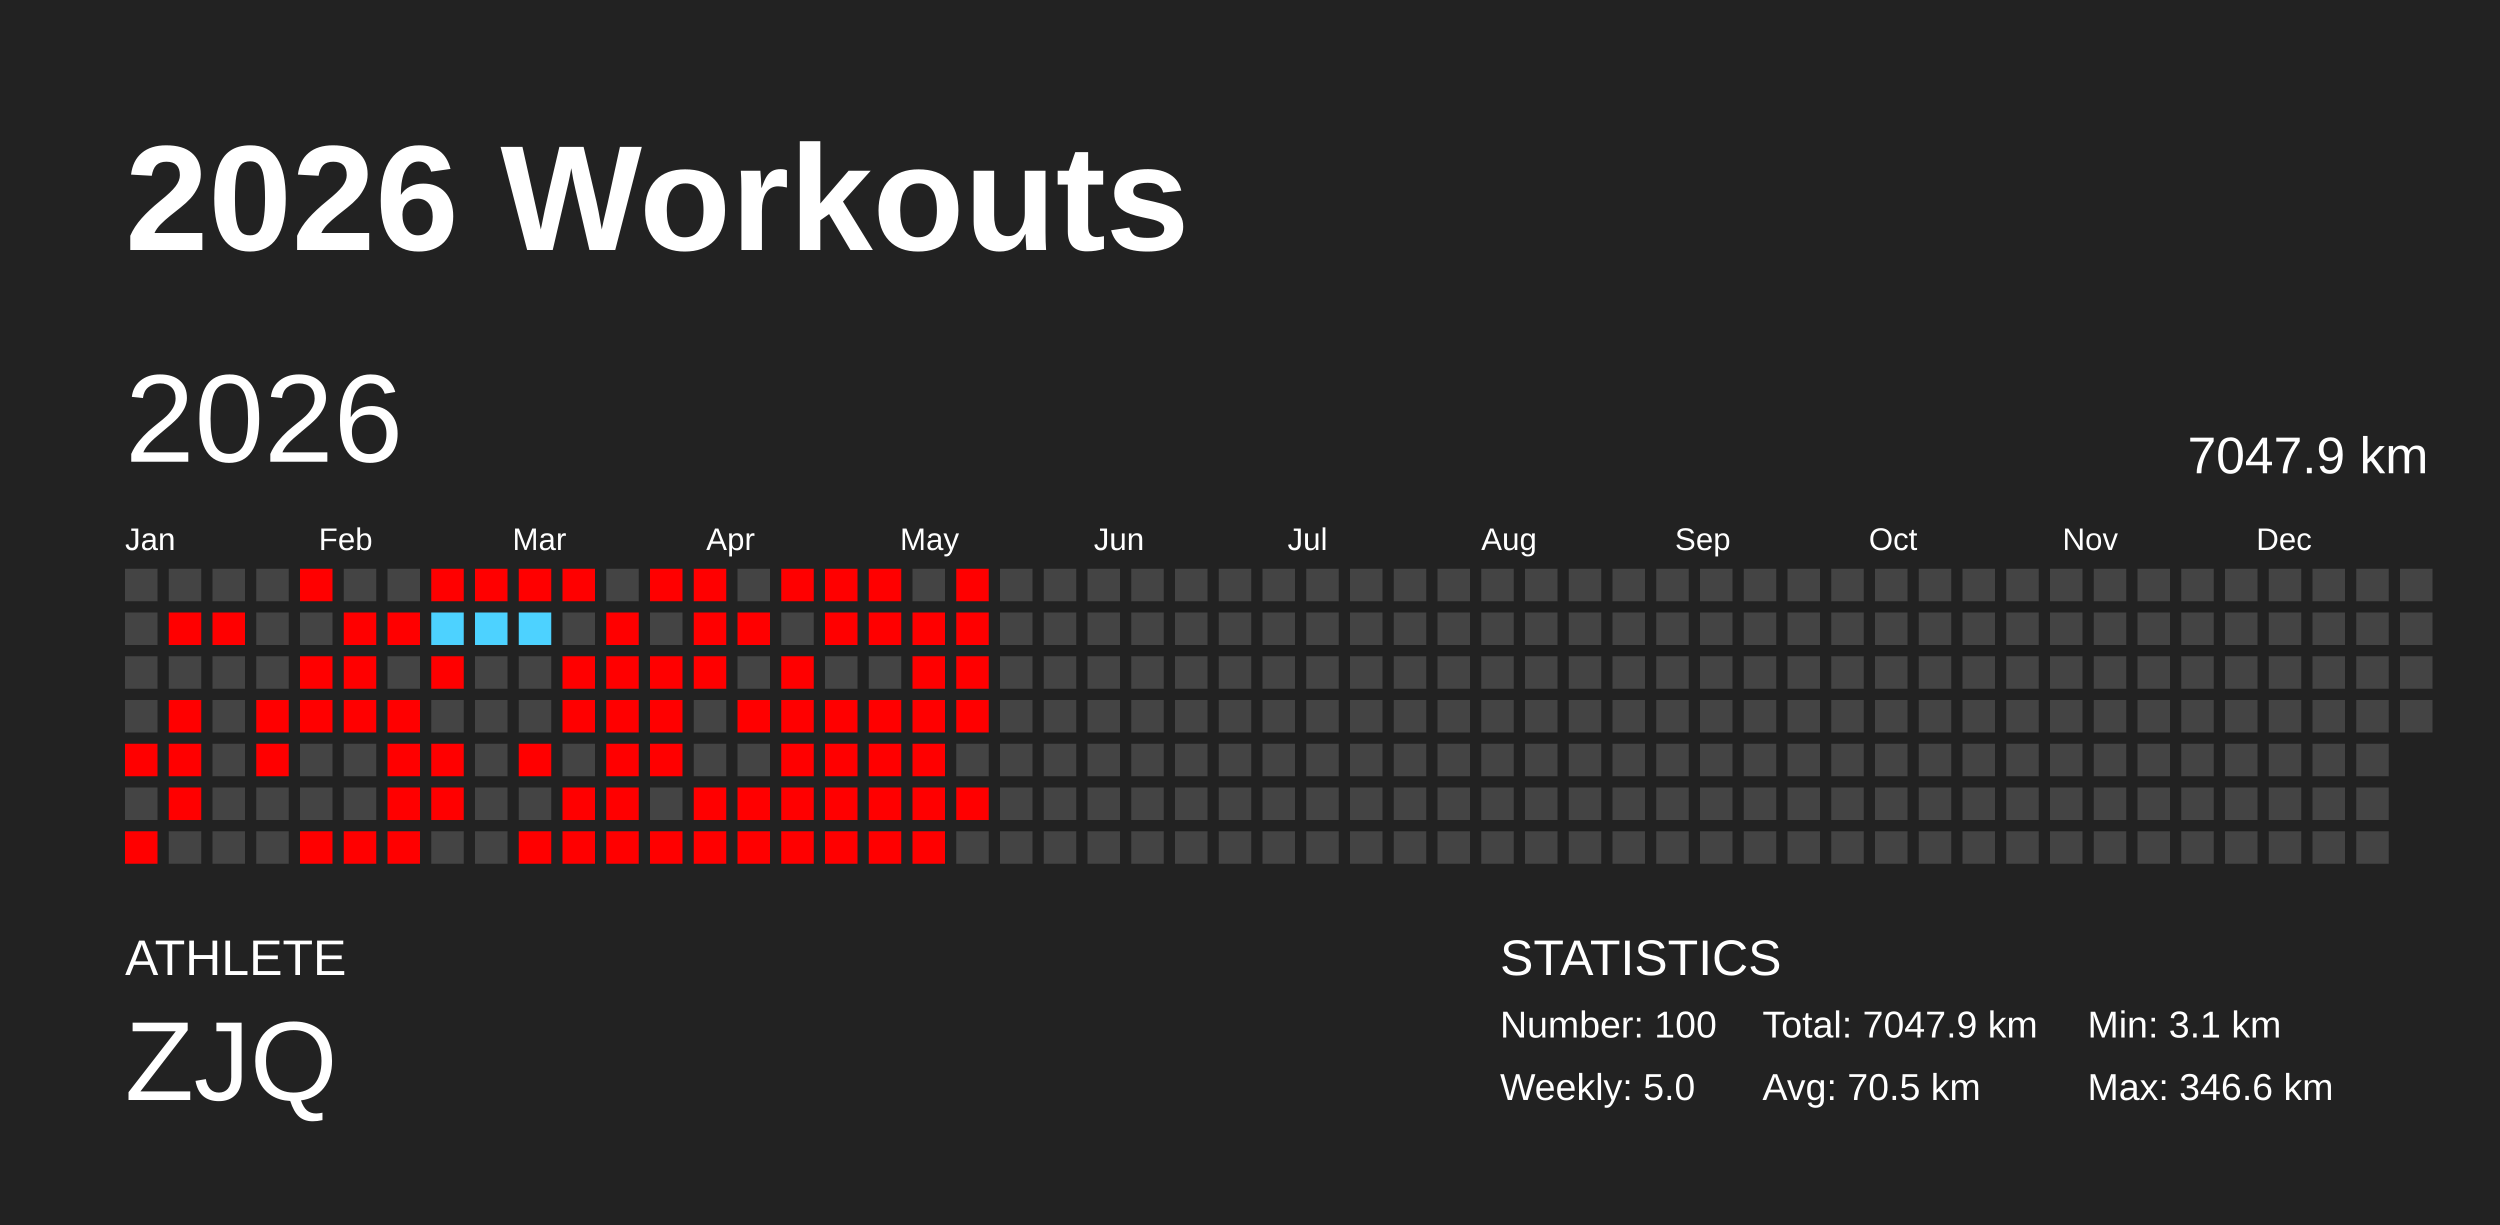
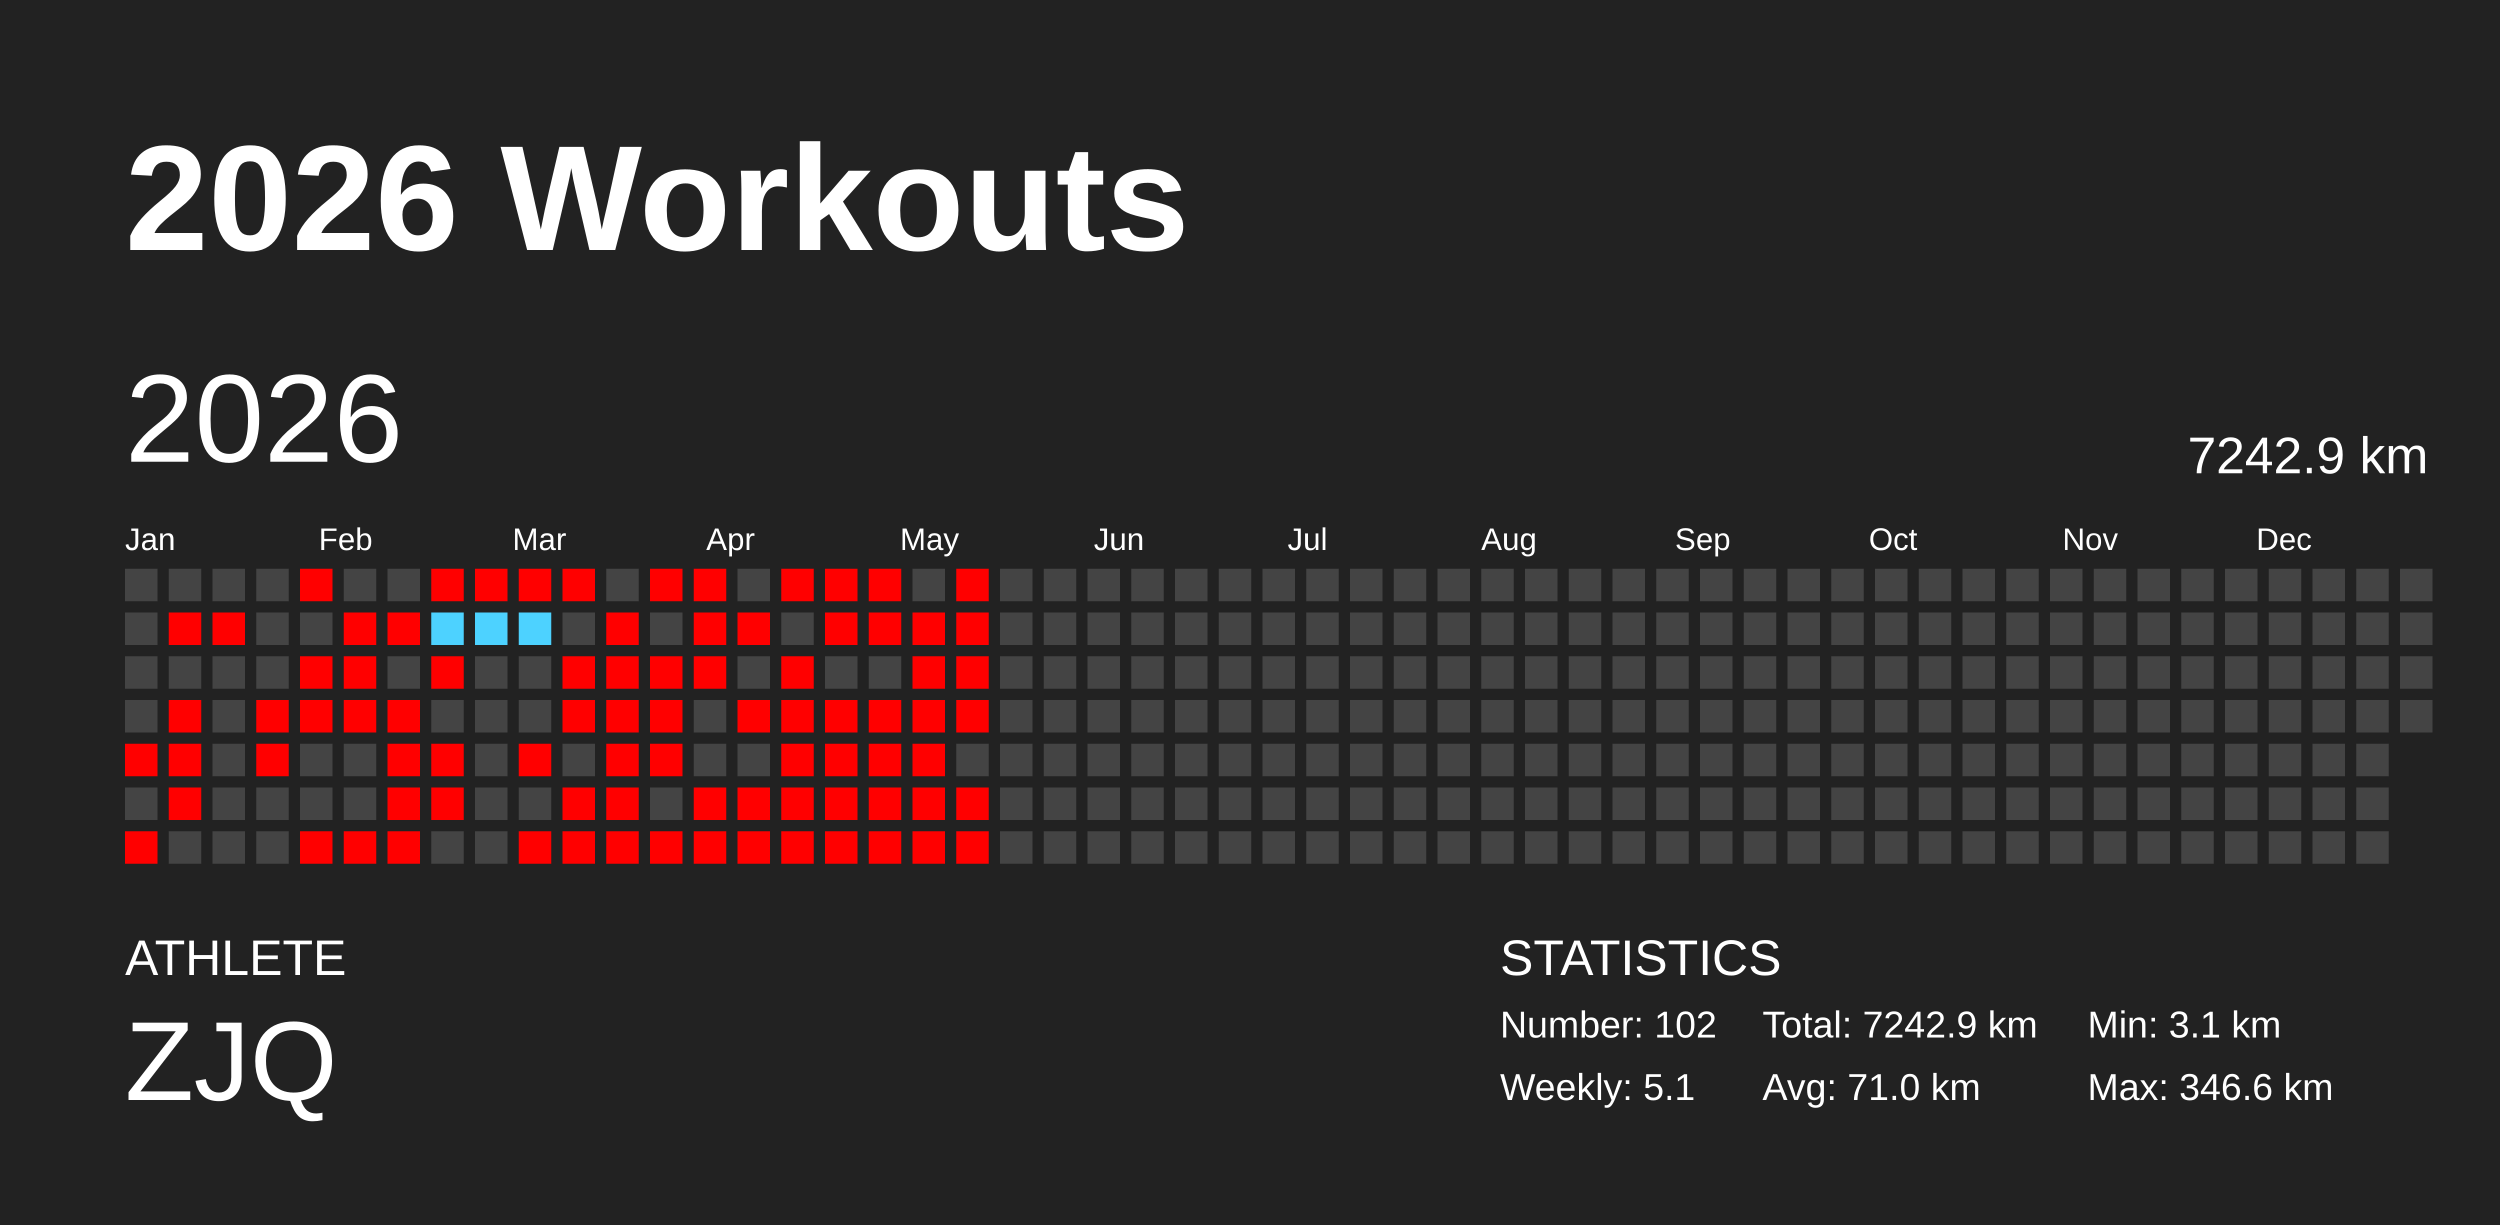
<svg xmlns="http://www.w3.org/2000/svg" baseProfile="full" height="98mm" version="1.1" viewBox="0,0,200,98" width="200mm">
  <defs />
  <rect fill="#222222" height="98" width="200" x="0" y="0" />
  <text fill="#FFFFFF" style="font-size:12px; font-family:Arial; font-weight:bold;" x="10" y="20">2026 Workouts</text>
  <text fill="#FFFFFF" style="font-size:4px; font-family:Arial" x="10" y="78">ATHLETE</text>
  <text fill="#FFFFFF" style="font-size:9px; font-family:Arial" x="10" y="88">ZJQ</text>
  <text fill="#FFFFFF" style="font-size:4px; font-family:Arial" x="120" y="78">STATISTICS</text>
-   <text fill="#FFFFFF" style="font-size:3px; font-family:Arial" x="120" y="83">Number: 100</text>
-   <text fill="#FFFFFF" style="font-size:3px; font-family:Arial" x="120" y="88">Weekly: 5.0</text>
-   <text fill="#FFFFFF" style="font-size:3px; font-family:Arial" x="141" y="83">Total: 7047.9 km</text>
-   <text fill="#FFFFFF" style="font-size:3px; font-family:Arial" x="141" y="88">Avg: 70.5 km</text>
+   <text fill="#FFFFFF" style="font-size:3px; font-family:Arial" x="120" y="83">Number: 102</text>
+   <text fill="#FFFFFF" style="font-size:3px; font-family:Arial" x="120" y="88">Weekly: 5.1</text>
+   <text fill="#FFFFFF" style="font-size:3px; font-family:Arial" x="141" y="83">Total: 7242.9 km</text>
+   <text fill="#FFFFFF" style="font-size:3px; font-family:Arial" x="141" y="88">Avg: 71.0 km</text>
  <text fill="#FFFFFF" style="font-size:3px; font-family:Arial" x="167" y="83">Min: 3.1 km</text>
  <text fill="#FFFFFF" style="font-size:3px; font-family:Arial" x="167" y="88">Max: 346.6 km</text>
  <text dominant-baseline="hanging" fill="#FFFFFF" style="font-size:10.0px; font-family:Arial;" x="10" y="30">2026</text>
-   <text dominant-baseline="hanging" fill="#FFFFFF" style="font-size:4.125px; font-family:Arial;" x="175" y="35">7047.9 km</text>
+   <text dominant-baseline="hanging" fill="#FFFFFF" style="font-size:4.125px; font-family:Arial;" x="175" y="35">7242.9 km</text>
  <text fill="#FFFFFF" style="font-size:2.5px; font-family:Arial" x="10.0" y="44">Jan</text>
  <text fill="#FFFFFF" style="font-size:2.5px; font-family:Arial" x="25.5" y="44">Feb</text>
  <text fill="#FFFFFF" style="font-size:2.5px; font-family:Arial" x="41.0" y="44">Mar</text>
  <text fill="#FFFFFF" style="font-size:2.5px; font-family:Arial" x="56.5" y="44">Apr</text>
  <text fill="#FFFFFF" style="font-size:2.5px; font-family:Arial" x="72.0" y="44">May</text>
  <text fill="#FFFFFF" style="font-size:2.5px; font-family:Arial" x="87.5" y="44">Jun</text>
  <text fill="#FFFFFF" style="font-size:2.5px; font-family:Arial" x="103.0" y="44">Jul</text>
  <text fill="#FFFFFF" style="font-size:2.5px; font-family:Arial" x="118.5" y="44">Aug</text>
  <text fill="#FFFFFF" style="font-size:2.5px; font-family:Arial" x="134.0" y="44">Sep</text>
  <text fill="#FFFFFF" style="font-size:2.5px; font-family:Arial" x="149.5" y="44">Oct</text>
  <text fill="#FFFFFF" style="font-size:2.5px; font-family:Arial" x="165.0" y="44">Nov</text>
  <text fill="#FFFFFF" style="font-size:2.5px; font-family:Arial" x="180.5" y="44">Dec</text>
  <rect fill="#444444" height="2.6" width="2.6" x="10.0" y="45.5" />
  <rect fill="#444444" height="2.6" width="2.6" x="10.0" y="49.0" />
  <rect fill="#444444" height="2.6" width="2.6" x="10.0" y="52.5" />
  <rect fill="#444444" height="2.6" width="2.6" x="10.0" y="56.0" />
  <rect fill="red" height="2.6" width="2.6" x="10.0" y="59.5" />
  <rect fill="#444444" height="2.6" width="2.6" x="10.0" y="63.0" />
  <rect fill="red" height="2.6" width="2.6" x="10.0" y="66.5" />
  <rect fill="#444444" height="2.6" width="2.6" x="13.5" y="45.5" />
  <rect fill="red" height="2.6" width="2.6" x="13.5" y="49.0" />
  <rect fill="#444444" height="2.6" width="2.6" x="13.5" y="52.5" />
  <rect fill="red" height="2.6" width="2.6" x="13.5" y="56.0" />
  <rect fill="red" height="2.6" width="2.6" x="13.5" y="59.5" />
  <rect fill="red" height="2.6" width="2.6" x="13.5" y="63.0" />
  <rect fill="#444444" height="2.6" width="2.6" x="13.5" y="66.5" />
  <rect fill="#444444" height="2.6" width="2.6" x="17.0" y="45.5" />
  <rect fill="red" height="2.6" width="2.6" x="17.0" y="49.0" />
  <rect fill="#444444" height="2.6" width="2.6" x="17.0" y="52.5" />
  <rect fill="#444444" height="2.6" width="2.6" x="17.0" y="56.0" />
  <rect fill="#444444" height="2.6" width="2.6" x="17.0" y="59.5" />
  <rect fill="#444444" height="2.6" width="2.6" x="17.0" y="63.0" />
  <rect fill="#444444" height="2.6" width="2.6" x="17.0" y="66.5" />
  <rect fill="#444444" height="2.6" width="2.6" x="20.5" y="45.5" />
  <rect fill="#444444" height="2.6" width="2.6" x="20.5" y="49.0" />
  <rect fill="#444444" height="2.6" width="2.6" x="20.5" y="52.5" />
  <rect fill="red" height="2.6" width="2.6" x="20.5" y="56.0" />
  <rect fill="red" height="2.6" width="2.6" x="20.5" y="59.5" />
  <rect fill="#444444" height="2.6" width="2.6" x="20.5" y="63.0" />
  <rect fill="#444444" height="2.6" width="2.6" x="20.5" y="66.5" />
  <rect fill="red" height="2.6" width="2.6" x="24.0" y="45.5" />
  <rect fill="#444444" height="2.6" width="2.6" x="24.0" y="49.0" />
  <rect fill="red" height="2.6" width="2.6" x="24.0" y="52.5" />
  <rect fill="red" height="2.6" width="2.6" x="24.0" y="56.0" />
  <rect fill="#444444" height="2.6" width="2.6" x="24.0" y="59.5" />
  <rect fill="#444444" height="2.6" width="2.6" x="24.0" y="63.0" />
  <rect fill="red" height="2.6" width="2.6" x="24.0" y="66.5" />
  <rect fill="#444444" height="2.6" width="2.6" x="27.5" y="45.5" />
  <rect fill="red" height="2.6" width="2.6" x="27.5" y="49.0" />
  <rect fill="red" height="2.6" width="2.6" x="27.5" y="52.5" />
  <rect fill="red" height="2.6" width="2.6" x="27.5" y="56.0" />
  <rect fill="#444444" height="2.6" width="2.6" x="27.5" y="59.5" />
  <rect fill="#444444" height="2.6" width="2.6" x="27.5" y="63.0" />
  <rect fill="red" height="2.6" width="2.6" x="27.5" y="66.5" />
  <rect fill="#444444" height="2.6" width="2.6" x="31.0" y="45.5" />
  <rect fill="red" height="2.6" width="2.6" x="31.0" y="49.0" />
  <rect fill="#444444" height="2.6" width="2.6" x="31.0" y="52.5" />
  <rect fill="red" height="2.6" width="2.6" x="31.0" y="56.0" />
  <rect fill="red" height="2.6" width="2.6" x="31.0" y="59.5" />
  <rect fill="red" height="2.6" width="2.6" x="31.0" y="63.0" />
  <rect fill="red" height="2.6" width="2.6" x="31.0" y="66.5" />
  <rect fill="red" height="2.6" width="2.6" x="34.5" y="45.5" />
  <rect fill="#4dd2ff" height="2.6" width="2.6" x="34.5" y="49.0" />
  <rect fill="red" height="2.6" width="2.6" x="34.5" y="52.5" />
  <rect fill="#444444" height="2.6" width="2.6" x="34.5" y="56.0" />
  <rect fill="red" height="2.6" width="2.6" x="34.5" y="59.5" />
  <rect fill="red" height="2.6" width="2.6" x="34.5" y="63.0" />
  <rect fill="#444444" height="2.6" width="2.6" x="34.5" y="66.5" />
  <rect fill="red" height="2.6" width="2.6" x="38.0" y="45.5" />
  <rect fill="#4dd2ff" height="2.6" width="2.6" x="38.0" y="49.0" />
  <rect fill="#444444" height="2.6" width="2.6" x="38.0" y="52.5" />
  <rect fill="#444444" height="2.6" width="2.6" x="38.0" y="56.0" />
  <rect fill="#444444" height="2.6" width="2.6" x="38.0" y="59.5" />
  <rect fill="#444444" height="2.6" width="2.6" x="38.0" y="63.0" />
  <rect fill="#444444" height="2.6" width="2.6" x="38.0" y="66.5" />
  <rect fill="red" height="2.6" width="2.6" x="41.5" y="45.5" />
  <rect fill="#4dd2ff" height="2.6" width="2.6" x="41.5" y="49.0" />
  <rect fill="#444444" height="2.6" width="2.6" x="41.5" y="52.5" />
  <rect fill="#444444" height="2.6" width="2.6" x="41.5" y="56.0" />
  <rect fill="red" height="2.6" width="2.6" x="41.5" y="59.5" />
  <rect fill="#444444" height="2.6" width="2.6" x="41.5" y="63.0" />
  <rect fill="red" height="2.6" width="2.6" x="41.5" y="66.5" />
  <rect fill="red" height="2.6" width="2.6" x="45.0" y="45.5" />
  <rect fill="#444444" height="2.6" width="2.6" x="45.0" y="49.0" />
  <rect fill="red" height="2.6" width="2.6" x="45.0" y="52.5" />
  <rect fill="red" height="2.6" width="2.6" x="45.0" y="56.0" />
  <rect fill="#444444" height="2.6" width="2.6" x="45.0" y="59.5" />
  <rect fill="red" height="2.6" width="2.6" x="45.0" y="63.0" />
  <rect fill="red" height="2.6" width="2.6" x="45.0" y="66.5" />
  <rect fill="#444444" height="2.6" width="2.6" x="48.5" y="45.5" />
  <rect fill="red" height="2.6" width="2.6" x="48.5" y="49.0" />
  <rect fill="red" height="2.6" width="2.6" x="48.5" y="52.5" />
  <rect fill="red" height="2.6" width="2.6" x="48.5" y="56.0" />
  <rect fill="red" height="2.6" width="2.6" x="48.5" y="59.5" />
  <rect fill="red" height="2.6" width="2.6" x="48.5" y="63.0" />
  <rect fill="red" height="2.6" width="2.6" x="48.5" y="66.5" />
  <rect fill="red" height="2.6" width="2.6" x="52.0" y="45.5" />
  <rect fill="#444444" height="2.6" width="2.6" x="52.0" y="49.0" />
  <rect fill="red" height="2.6" width="2.6" x="52.0" y="52.5" />
  <rect fill="red" height="2.6" width="2.6" x="52.0" y="56.0" />
  <rect fill="red" height="2.6" width="2.6" x="52.0" y="59.5" />
  <rect fill="#444444" height="2.6" width="2.6" x="52.0" y="63.0" />
  <rect fill="red" height="2.6" width="2.6" x="52.0" y="66.5" />
  <rect fill="red" height="2.6" width="2.6" x="55.5" y="45.5" />
  <rect fill="red" height="2.6" width="2.6" x="55.5" y="49.0" />
  <rect fill="red" height="2.6" width="2.6" x="55.5" y="52.5" />
  <rect fill="#444444" height="2.6" width="2.6" x="55.5" y="56.0" />
  <rect fill="#444444" height="2.6" width="2.6" x="55.5" y="59.5" />
  <rect fill="red" height="2.6" width="2.6" x="55.5" y="63.0" />
  <rect fill="red" height="2.6" width="2.6" x="55.5" y="66.5" />
  <rect fill="#444444" height="2.6" width="2.6" x="59.0" y="45.5" />
  <rect fill="red" height="2.6" width="2.6" x="59.0" y="49.0" />
  <rect fill="#444444" height="2.6" width="2.6" x="59.0" y="52.5" />
  <rect fill="red" height="2.6" width="2.6" x="59.0" y="56.0" />
  <rect fill="#444444" height="2.6" width="2.6" x="59.0" y="59.5" />
  <rect fill="red" height="2.6" width="2.6" x="59.0" y="63.0" />
  <rect fill="red" height="2.6" width="2.6" x="59.0" y="66.5" />
  <rect fill="red" height="2.6" width="2.6" x="62.5" y="45.5" />
  <rect fill="#444444" height="2.6" width="2.6" x="62.5" y="49.0" />
  <rect fill="red" height="2.6" width="2.6" x="62.5" y="52.5" />
  <rect fill="red" height="2.6" width="2.6" x="62.5" y="56.0" />
  <rect fill="red" height="2.6" width="2.6" x="62.5" y="59.5" />
  <rect fill="red" height="2.6" width="2.6" x="62.5" y="63.0" />
  <rect fill="red" height="2.6" width="2.6" x="62.5" y="66.5" />
  <rect fill="red" height="2.6" width="2.6" x="66.0" y="45.5" />
  <rect fill="red" height="2.6" width="2.6" x="66.0" y="49.0" />
  <rect fill="#444444" height="2.6" width="2.6" x="66.0" y="52.5" />
  <rect fill="red" height="2.6" width="2.6" x="66.0" y="56.0" />
  <rect fill="red" height="2.6" width="2.6" x="66.0" y="59.5" />
  <rect fill="red" height="2.6" width="2.6" x="66.0" y="63.0" />
  <rect fill="red" height="2.6" width="2.6" x="66.0" y="66.5" />
  <rect fill="red" height="2.6" width="2.6" x="69.5" y="45.5" />
  <rect fill="red" height="2.6" width="2.6" x="69.5" y="49.0" />
  <rect fill="#444444" height="2.6" width="2.6" x="69.5" y="52.5" />
  <rect fill="red" height="2.6" width="2.6" x="69.5" y="56.0" />
  <rect fill="red" height="2.6" width="2.6" x="69.5" y="59.5" />
  <rect fill="red" height="2.6" width="2.6" x="69.5" y="63.0" />
  <rect fill="red" height="2.6" width="2.6" x="69.5" y="66.5" />
  <rect fill="#444444" height="2.6" width="2.6" x="73.0" y="45.5" />
  <rect fill="red" height="2.6" width="2.6" x="73.0" y="49.0" />
  <rect fill="red" height="2.6" width="2.6" x="73.0" y="52.5" />
  <rect fill="red" height="2.6" width="2.6" x="73.0" y="56.0" />
  <rect fill="red" height="2.6" width="2.6" x="73.0" y="59.5" />
  <rect fill="red" height="2.6" width="2.6" x="73.0" y="63.0" />
  <rect fill="red" height="2.6" width="2.6" x="73.0" y="66.5" />
  <rect fill="red" height="2.6" width="2.6" x="76.5" y="45.5" />
  <rect fill="red" height="2.6" width="2.6" x="76.5" y="49.0" />
  <rect fill="red" height="2.6" width="2.6" x="76.5" y="52.5" />
  <rect fill="red" height="2.6" width="2.6" x="76.5" y="56.0" />
  <rect fill="#444444" height="2.6" width="2.6" x="76.5" y="59.5" />
  <rect fill="red" height="2.6" width="2.6" x="76.5" y="63.0" />
-   <rect fill="#444444" height="2.6" width="2.6" x="76.5" y="66.5" />
+   <rect fill="red" height="2.6" width="2.6" x="76.5" y="66.5" />
  <rect fill="#444444" height="2.6" width="2.6" x="80.0" y="45.5" />
  <rect fill="#444444" height="2.6" width="2.6" x="80.0" y="49.0" />
  <rect fill="#444444" height="2.6" width="2.6" x="80.0" y="52.5" />
  <rect fill="#444444" height="2.6" width="2.6" x="80.0" y="56.0" />
  <rect fill="#444444" height="2.6" width="2.6" x="80.0" y="59.5" />
  <rect fill="#444444" height="2.6" width="2.6" x="80.0" y="63.0" />
  <rect fill="#444444" height="2.6" width="2.6" x="80.0" y="66.5" />
  <rect fill="#444444" height="2.6" width="2.6" x="83.5" y="45.5" />
  <rect fill="#444444" height="2.6" width="2.6" x="83.5" y="49.0" />
  <rect fill="#444444" height="2.6" width="2.6" x="83.5" y="52.5" />
  <rect fill="#444444" height="2.6" width="2.6" x="83.5" y="56.0" />
  <rect fill="#444444" height="2.6" width="2.6" x="83.5" y="59.5" />
  <rect fill="#444444" height="2.6" width="2.6" x="83.5" y="63.0" />
  <rect fill="#444444" height="2.6" width="2.6" x="83.5" y="66.5" />
  <rect fill="#444444" height="2.6" width="2.6" x="87.0" y="45.5" />
  <rect fill="#444444" height="2.6" width="2.6" x="87.0" y="49.0" />
  <rect fill="#444444" height="2.6" width="2.6" x="87.0" y="52.5" />
  <rect fill="#444444" height="2.6" width="2.6" x="87.0" y="56.0" />
  <rect fill="#444444" height="2.6" width="2.6" x="87.0" y="59.5" />
  <rect fill="#444444" height="2.6" width="2.6" x="87.0" y="63.0" />
  <rect fill="#444444" height="2.6" width="2.6" x="87.0" y="66.5" />
  <rect fill="#444444" height="2.6" width="2.6" x="90.5" y="45.5" />
  <rect fill="#444444" height="2.6" width="2.6" x="90.5" y="49.0" />
  <rect fill="#444444" height="2.6" width="2.6" x="90.5" y="52.5" />
  <rect fill="#444444" height="2.6" width="2.6" x="90.5" y="56.0" />
  <rect fill="#444444" height="2.6" width="2.6" x="90.5" y="59.5" />
  <rect fill="#444444" height="2.6" width="2.6" x="90.5" y="63.0" />
  <rect fill="#444444" height="2.6" width="2.6" x="90.5" y="66.5" />
  <rect fill="#444444" height="2.6" width="2.6" x="94.0" y="45.5" />
  <rect fill="#444444" height="2.6" width="2.6" x="94.0" y="49.0" />
  <rect fill="#444444" height="2.6" width="2.6" x="94.0" y="52.5" />
  <rect fill="#444444" height="2.6" width="2.6" x="94.0" y="56.0" />
  <rect fill="#444444" height="2.6" width="2.6" x="94.0" y="59.5" />
  <rect fill="#444444" height="2.6" width="2.6" x="94.0" y="63.0" />
  <rect fill="#444444" height="2.6" width="2.6" x="94.0" y="66.5" />
  <rect fill="#444444" height="2.6" width="2.6" x="97.5" y="45.5" />
  <rect fill="#444444" height="2.6" width="2.6" x="97.5" y="49.0" />
  <rect fill="#444444" height="2.6" width="2.6" x="97.5" y="52.5" />
  <rect fill="#444444" height="2.6" width="2.6" x="97.5" y="56.0" />
  <rect fill="#444444" height="2.6" width="2.6" x="97.5" y="59.5" />
  <rect fill="#444444" height="2.6" width="2.6" x="97.5" y="63.0" />
  <rect fill="#444444" height="2.6" width="2.6" x="97.5" y="66.5" />
  <rect fill="#444444" height="2.6" width="2.6" x="101.0" y="45.5" />
  <rect fill="#444444" height="2.6" width="2.6" x="101.0" y="49.0" />
  <rect fill="#444444" height="2.6" width="2.6" x="101.0" y="52.5" />
  <rect fill="#444444" height="2.6" width="2.6" x="101.0" y="56.0" />
  <rect fill="#444444" height="2.6" width="2.6" x="101.0" y="59.5" />
  <rect fill="#444444" height="2.6" width="2.6" x="101.0" y="63.0" />
  <rect fill="#444444" height="2.6" width="2.6" x="101.0" y="66.5" />
  <rect fill="#444444" height="2.6" width="2.6" x="104.5" y="45.5" />
  <rect fill="#444444" height="2.6" width="2.6" x="104.5" y="49.0" />
  <rect fill="#444444" height="2.6" width="2.6" x="104.5" y="52.5" />
  <rect fill="#444444" height="2.6" width="2.6" x="104.5" y="56.0" />
  <rect fill="#444444" height="2.6" width="2.6" x="104.5" y="59.5" />
  <rect fill="#444444" height="2.6" width="2.6" x="104.5" y="63.0" />
  <rect fill="#444444" height="2.6" width="2.6" x="104.5" y="66.5" />
  <rect fill="#444444" height="2.6" width="2.6" x="108.0" y="45.5" />
  <rect fill="#444444" height="2.6" width="2.6" x="108.0" y="49.0" />
  <rect fill="#444444" height="2.6" width="2.6" x="108.0" y="52.5" />
  <rect fill="#444444" height="2.6" width="2.6" x="108.0" y="56.0" />
  <rect fill="#444444" height="2.6" width="2.6" x="108.0" y="59.5" />
  <rect fill="#444444" height="2.6" width="2.6" x="108.0" y="63.0" />
  <rect fill="#444444" height="2.6" width="2.6" x="108.0" y="66.5" />
  <rect fill="#444444" height="2.6" width="2.6" x="111.5" y="45.5" />
  <rect fill="#444444" height="2.6" width="2.6" x="111.5" y="49.0" />
  <rect fill="#444444" height="2.6" width="2.6" x="111.5" y="52.5" />
  <rect fill="#444444" height="2.6" width="2.6" x="111.5" y="56.0" />
  <rect fill="#444444" height="2.6" width="2.6" x="111.5" y="59.5" />
  <rect fill="#444444" height="2.6" width="2.6" x="111.5" y="63.0" />
  <rect fill="#444444" height="2.6" width="2.6" x="111.5" y="66.5" />
  <rect fill="#444444" height="2.6" width="2.6" x="115.0" y="45.5" />
  <rect fill="#444444" height="2.6" width="2.6" x="115.0" y="49.0" />
  <rect fill="#444444" height="2.6" width="2.6" x="115.0" y="52.5" />
  <rect fill="#444444" height="2.6" width="2.6" x="115.0" y="56.0" />
  <rect fill="#444444" height="2.6" width="2.6" x="115.0" y="59.5" />
  <rect fill="#444444" height="2.6" width="2.6" x="115.0" y="63.0" />
  <rect fill="#444444" height="2.6" width="2.6" x="115.0" y="66.5" />
  <rect fill="#444444" height="2.6" width="2.6" x="118.5" y="45.5" />
  <rect fill="#444444" height="2.6" width="2.6" x="118.5" y="49.0" />
  <rect fill="#444444" height="2.6" width="2.6" x="118.5" y="52.5" />
  <rect fill="#444444" height="2.6" width="2.6" x="118.5" y="56.0" />
  <rect fill="#444444" height="2.6" width="2.6" x="118.5" y="59.5" />
  <rect fill="#444444" height="2.6" width="2.6" x="118.5" y="63.0" />
  <rect fill="#444444" height="2.6" width="2.6" x="118.5" y="66.5" />
  <rect fill="#444444" height="2.6" width="2.6" x="122.0" y="45.5" />
  <rect fill="#444444" height="2.6" width="2.6" x="122.0" y="49.0" />
  <rect fill="#444444" height="2.6" width="2.6" x="122.0" y="52.5" />
  <rect fill="#444444" height="2.6" width="2.6" x="122.0" y="56.0" />
  <rect fill="#444444" height="2.6" width="2.6" x="122.0" y="59.5" />
  <rect fill="#444444" height="2.6" width="2.6" x="122.0" y="63.0" />
  <rect fill="#444444" height="2.6" width="2.6" x="122.0" y="66.5" />
  <rect fill="#444444" height="2.6" width="2.6" x="125.5" y="45.5" />
  <rect fill="#444444" height="2.6" width="2.6" x="125.5" y="49.0" />
  <rect fill="#444444" height="2.6" width="2.6" x="125.5" y="52.5" />
  <rect fill="#444444" height="2.6" width="2.6" x="125.5" y="56.0" />
  <rect fill="#444444" height="2.6" width="2.6" x="125.5" y="59.5" />
  <rect fill="#444444" height="2.6" width="2.6" x="125.5" y="63.0" />
  <rect fill="#444444" height="2.6" width="2.6" x="125.5" y="66.5" />
  <rect fill="#444444" height="2.6" width="2.6" x="129.0" y="45.5" />
  <rect fill="#444444" height="2.6" width="2.6" x="129.0" y="49.0" />
  <rect fill="#444444" height="2.6" width="2.6" x="129.0" y="52.5" />
  <rect fill="#444444" height="2.6" width="2.6" x="129.0" y="56.0" />
  <rect fill="#444444" height="2.6" width="2.6" x="129.0" y="59.5" />
  <rect fill="#444444" height="2.6" width="2.6" x="129.0" y="63.0" />
  <rect fill="#444444" height="2.6" width="2.6" x="129.0" y="66.5" />
  <rect fill="#444444" height="2.6" width="2.6" x="132.5" y="45.5" />
  <rect fill="#444444" height="2.6" width="2.6" x="132.5" y="49.0" />
  <rect fill="#444444" height="2.6" width="2.6" x="132.5" y="52.5" />
  <rect fill="#444444" height="2.6" width="2.6" x="132.5" y="56.0" />
  <rect fill="#444444" height="2.6" width="2.6" x="132.5" y="59.5" />
  <rect fill="#444444" height="2.6" width="2.6" x="132.5" y="63.0" />
  <rect fill="#444444" height="2.6" width="2.6" x="132.5" y="66.5" />
  <rect fill="#444444" height="2.6" width="2.6" x="136.0" y="45.5" />
  <rect fill="#444444" height="2.6" width="2.6" x="136.0" y="49.0" />
  <rect fill="#444444" height="2.6" width="2.6" x="136.0" y="52.5" />
  <rect fill="#444444" height="2.6" width="2.6" x="136.0" y="56.0" />
  <rect fill="#444444" height="2.6" width="2.6" x="136.0" y="59.5" />
  <rect fill="#444444" height="2.6" width="2.6" x="136.0" y="63.0" />
  <rect fill="#444444" height="2.6" width="2.6" x="136.0" y="66.5" />
  <rect fill="#444444" height="2.6" width="2.6" x="139.5" y="45.5" />
  <rect fill="#444444" height="2.6" width="2.6" x="139.5" y="49.0" />
  <rect fill="#444444" height="2.6" width="2.6" x="139.5" y="52.5" />
  <rect fill="#444444" height="2.6" width="2.6" x="139.5" y="56.0" />
  <rect fill="#444444" height="2.6" width="2.6" x="139.5" y="59.5" />
  <rect fill="#444444" height="2.6" width="2.6" x="139.5" y="63.0" />
  <rect fill="#444444" height="2.6" width="2.6" x="139.5" y="66.5" />
  <rect fill="#444444" height="2.6" width="2.6" x="143.0" y="45.5" />
  <rect fill="#444444" height="2.6" width="2.6" x="143.0" y="49.0" />
  <rect fill="#444444" height="2.6" width="2.6" x="143.0" y="52.5" />
  <rect fill="#444444" height="2.6" width="2.6" x="143.0" y="56.0" />
  <rect fill="#444444" height="2.6" width="2.6" x="143.0" y="59.5" />
  <rect fill="#444444" height="2.6" width="2.6" x="143.0" y="63.0" />
  <rect fill="#444444" height="2.6" width="2.6" x="143.0" y="66.5" />
  <rect fill="#444444" height="2.6" width="2.6" x="146.5" y="45.5" />
  <rect fill="#444444" height="2.6" width="2.6" x="146.5" y="49.0" />
  <rect fill="#444444" height="2.6" width="2.6" x="146.5" y="52.5" />
  <rect fill="#444444" height="2.6" width="2.6" x="146.5" y="56.0" />
  <rect fill="#444444" height="2.6" width="2.6" x="146.5" y="59.5" />
  <rect fill="#444444" height="2.6" width="2.6" x="146.5" y="63.0" />
  <rect fill="#444444" height="2.6" width="2.6" x="146.5" y="66.5" />
  <rect fill="#444444" height="2.6" width="2.6" x="150.0" y="45.5" />
  <rect fill="#444444" height="2.6" width="2.6" x="150.0" y="49.0" />
  <rect fill="#444444" height="2.6" width="2.6" x="150.0" y="52.5" />
  <rect fill="#444444" height="2.6" width="2.6" x="150.0" y="56.0" />
  <rect fill="#444444" height="2.6" width="2.6" x="150.0" y="59.5" />
  <rect fill="#444444" height="2.6" width="2.6" x="150.0" y="63.0" />
  <rect fill="#444444" height="2.6" width="2.6" x="150.0" y="66.5" />
  <rect fill="#444444" height="2.6" width="2.6" x="153.5" y="45.5" />
  <rect fill="#444444" height="2.6" width="2.6" x="153.5" y="49.0" />
  <rect fill="#444444" height="2.6" width="2.6" x="153.5" y="52.5" />
  <rect fill="#444444" height="2.6" width="2.6" x="153.5" y="56.0" />
  <rect fill="#444444" height="2.6" width="2.6" x="153.5" y="59.5" />
  <rect fill="#444444" height="2.6" width="2.6" x="153.5" y="63.0" />
  <rect fill="#444444" height="2.6" width="2.6" x="153.5" y="66.5" />
  <rect fill="#444444" height="2.6" width="2.6" x="157.0" y="45.5" />
  <rect fill="#444444" height="2.6" width="2.6" x="157.0" y="49.0" />
  <rect fill="#444444" height="2.6" width="2.6" x="157.0" y="52.5" />
  <rect fill="#444444" height="2.6" width="2.6" x="157.0" y="56.0" />
  <rect fill="#444444" height="2.6" width="2.6" x="157.0" y="59.5" />
  <rect fill="#444444" height="2.6" width="2.6" x="157.0" y="63.0" />
  <rect fill="#444444" height="2.6" width="2.6" x="157.0" y="66.5" />
  <rect fill="#444444" height="2.6" width="2.6" x="160.5" y="45.5" />
  <rect fill="#444444" height="2.6" width="2.6" x="160.5" y="49.0" />
  <rect fill="#444444" height="2.6" width="2.6" x="160.5" y="52.5" />
  <rect fill="#444444" height="2.6" width="2.6" x="160.5" y="56.0" />
  <rect fill="#444444" height="2.6" width="2.6" x="160.5" y="59.5" />
  <rect fill="#444444" height="2.6" width="2.6" x="160.5" y="63.0" />
  <rect fill="#444444" height="2.6" width="2.6" x="160.5" y="66.5" />
  <rect fill="#444444" height="2.6" width="2.6" x="164.0" y="45.5" />
  <rect fill="#444444" height="2.6" width="2.6" x="164.0" y="49.0" />
  <rect fill="#444444" height="2.6" width="2.6" x="164.0" y="52.5" />
  <rect fill="#444444" height="2.6" width="2.6" x="164.0" y="56.0" />
  <rect fill="#444444" height="2.6" width="2.6" x="164.0" y="59.5" />
  <rect fill="#444444" height="2.6" width="2.6" x="164.0" y="63.0" />
  <rect fill="#444444" height="2.6" width="2.6" x="164.0" y="66.5" />
  <rect fill="#444444" height="2.6" width="2.6" x="167.5" y="45.5" />
  <rect fill="#444444" height="2.6" width="2.6" x="167.5" y="49.0" />
  <rect fill="#444444" height="2.6" width="2.6" x="167.5" y="52.5" />
  <rect fill="#444444" height="2.6" width="2.6" x="167.5" y="56.0" />
  <rect fill="#444444" height="2.6" width="2.6" x="167.5" y="59.5" />
  <rect fill="#444444" height="2.6" width="2.6" x="167.5" y="63.0" />
  <rect fill="#444444" height="2.6" width="2.6" x="167.5" y="66.5" />
  <rect fill="#444444" height="2.6" width="2.6" x="171.0" y="45.5" />
  <rect fill="#444444" height="2.6" width="2.6" x="171.0" y="49.0" />
  <rect fill="#444444" height="2.6" width="2.6" x="171.0" y="52.5" />
  <rect fill="#444444" height="2.6" width="2.6" x="171.0" y="56.0" />
  <rect fill="#444444" height="2.6" width="2.6" x="171.0" y="59.5" />
  <rect fill="#444444" height="2.6" width="2.6" x="171.0" y="63.0" />
  <rect fill="#444444" height="2.6" width="2.6" x="171.0" y="66.5" />
  <rect fill="#444444" height="2.6" width="2.6" x="174.5" y="45.5" />
  <rect fill="#444444" height="2.6" width="2.6" x="174.5" y="49.0" />
  <rect fill="#444444" height="2.6" width="2.6" x="174.5" y="52.5" />
  <rect fill="#444444" height="2.6" width="2.6" x="174.5" y="56.0" />
  <rect fill="#444444" height="2.6" width="2.6" x="174.5" y="59.5" />
  <rect fill="#444444" height="2.6" width="2.6" x="174.5" y="63.0" />
  <rect fill="#444444" height="2.6" width="2.6" x="174.5" y="66.5" />
  <rect fill="#444444" height="2.6" width="2.6" x="178.0" y="45.5" />
  <rect fill="#444444" height="2.6" width="2.6" x="178.0" y="49.0" />
  <rect fill="#444444" height="2.6" width="2.6" x="178.0" y="52.5" />
  <rect fill="#444444" height="2.6" width="2.6" x="178.0" y="56.0" />
  <rect fill="#444444" height="2.6" width="2.6" x="178.0" y="59.5" />
  <rect fill="#444444" height="2.6" width="2.6" x="178.0" y="63.0" />
  <rect fill="#444444" height="2.6" width="2.6" x="178.0" y="66.5" />
  <rect fill="#444444" height="2.6" width="2.6" x="181.5" y="45.5" />
  <rect fill="#444444" height="2.6" width="2.6" x="181.5" y="49.0" />
  <rect fill="#444444" height="2.6" width="2.6" x="181.5" y="52.5" />
  <rect fill="#444444" height="2.6" width="2.6" x="181.5" y="56.0" />
  <rect fill="#444444" height="2.6" width="2.6" x="181.5" y="59.5" />
  <rect fill="#444444" height="2.6" width="2.6" x="181.5" y="63.0" />
  <rect fill="#444444" height="2.6" width="2.6" x="181.5" y="66.5" />
  <rect fill="#444444" height="2.6" width="2.6" x="185.0" y="45.5" />
  <rect fill="#444444" height="2.6" width="2.6" x="185.0" y="49.0" />
  <rect fill="#444444" height="2.6" width="2.6" x="185.0" y="52.5" />
  <rect fill="#444444" height="2.6" width="2.6" x="185.0" y="56.0" />
  <rect fill="#444444" height="2.6" width="2.6" x="185.0" y="59.5" />
  <rect fill="#444444" height="2.6" width="2.6" x="185.0" y="63.0" />
  <rect fill="#444444" height="2.6" width="2.6" x="185.0" y="66.5" />
  <rect fill="#444444" height="2.6" width="2.6" x="188.5" y="45.5" />
  <rect fill="#444444" height="2.6" width="2.6" x="188.5" y="49.0" />
  <rect fill="#444444" height="2.6" width="2.6" x="188.5" y="52.5" />
  <rect fill="#444444" height="2.6" width="2.6" x="188.5" y="56.0" />
  <rect fill="#444444" height="2.6" width="2.6" x="188.5" y="59.5" />
  <rect fill="#444444" height="2.6" width="2.6" x="188.5" y="63.0" />
  <rect fill="#444444" height="2.6" width="2.6" x="188.5" y="66.5" />
  <rect fill="#444444" height="2.6" width="2.6" x="192.0" y="45.5" />
  <rect fill="#444444" height="2.6" width="2.6" x="192.0" y="49.0" />
  <rect fill="#444444" height="2.6" width="2.6" x="192.0" y="52.5" />
  <rect fill="#444444" height="2.6" width="2.6" x="192.0" y="56.0" />
</svg>
